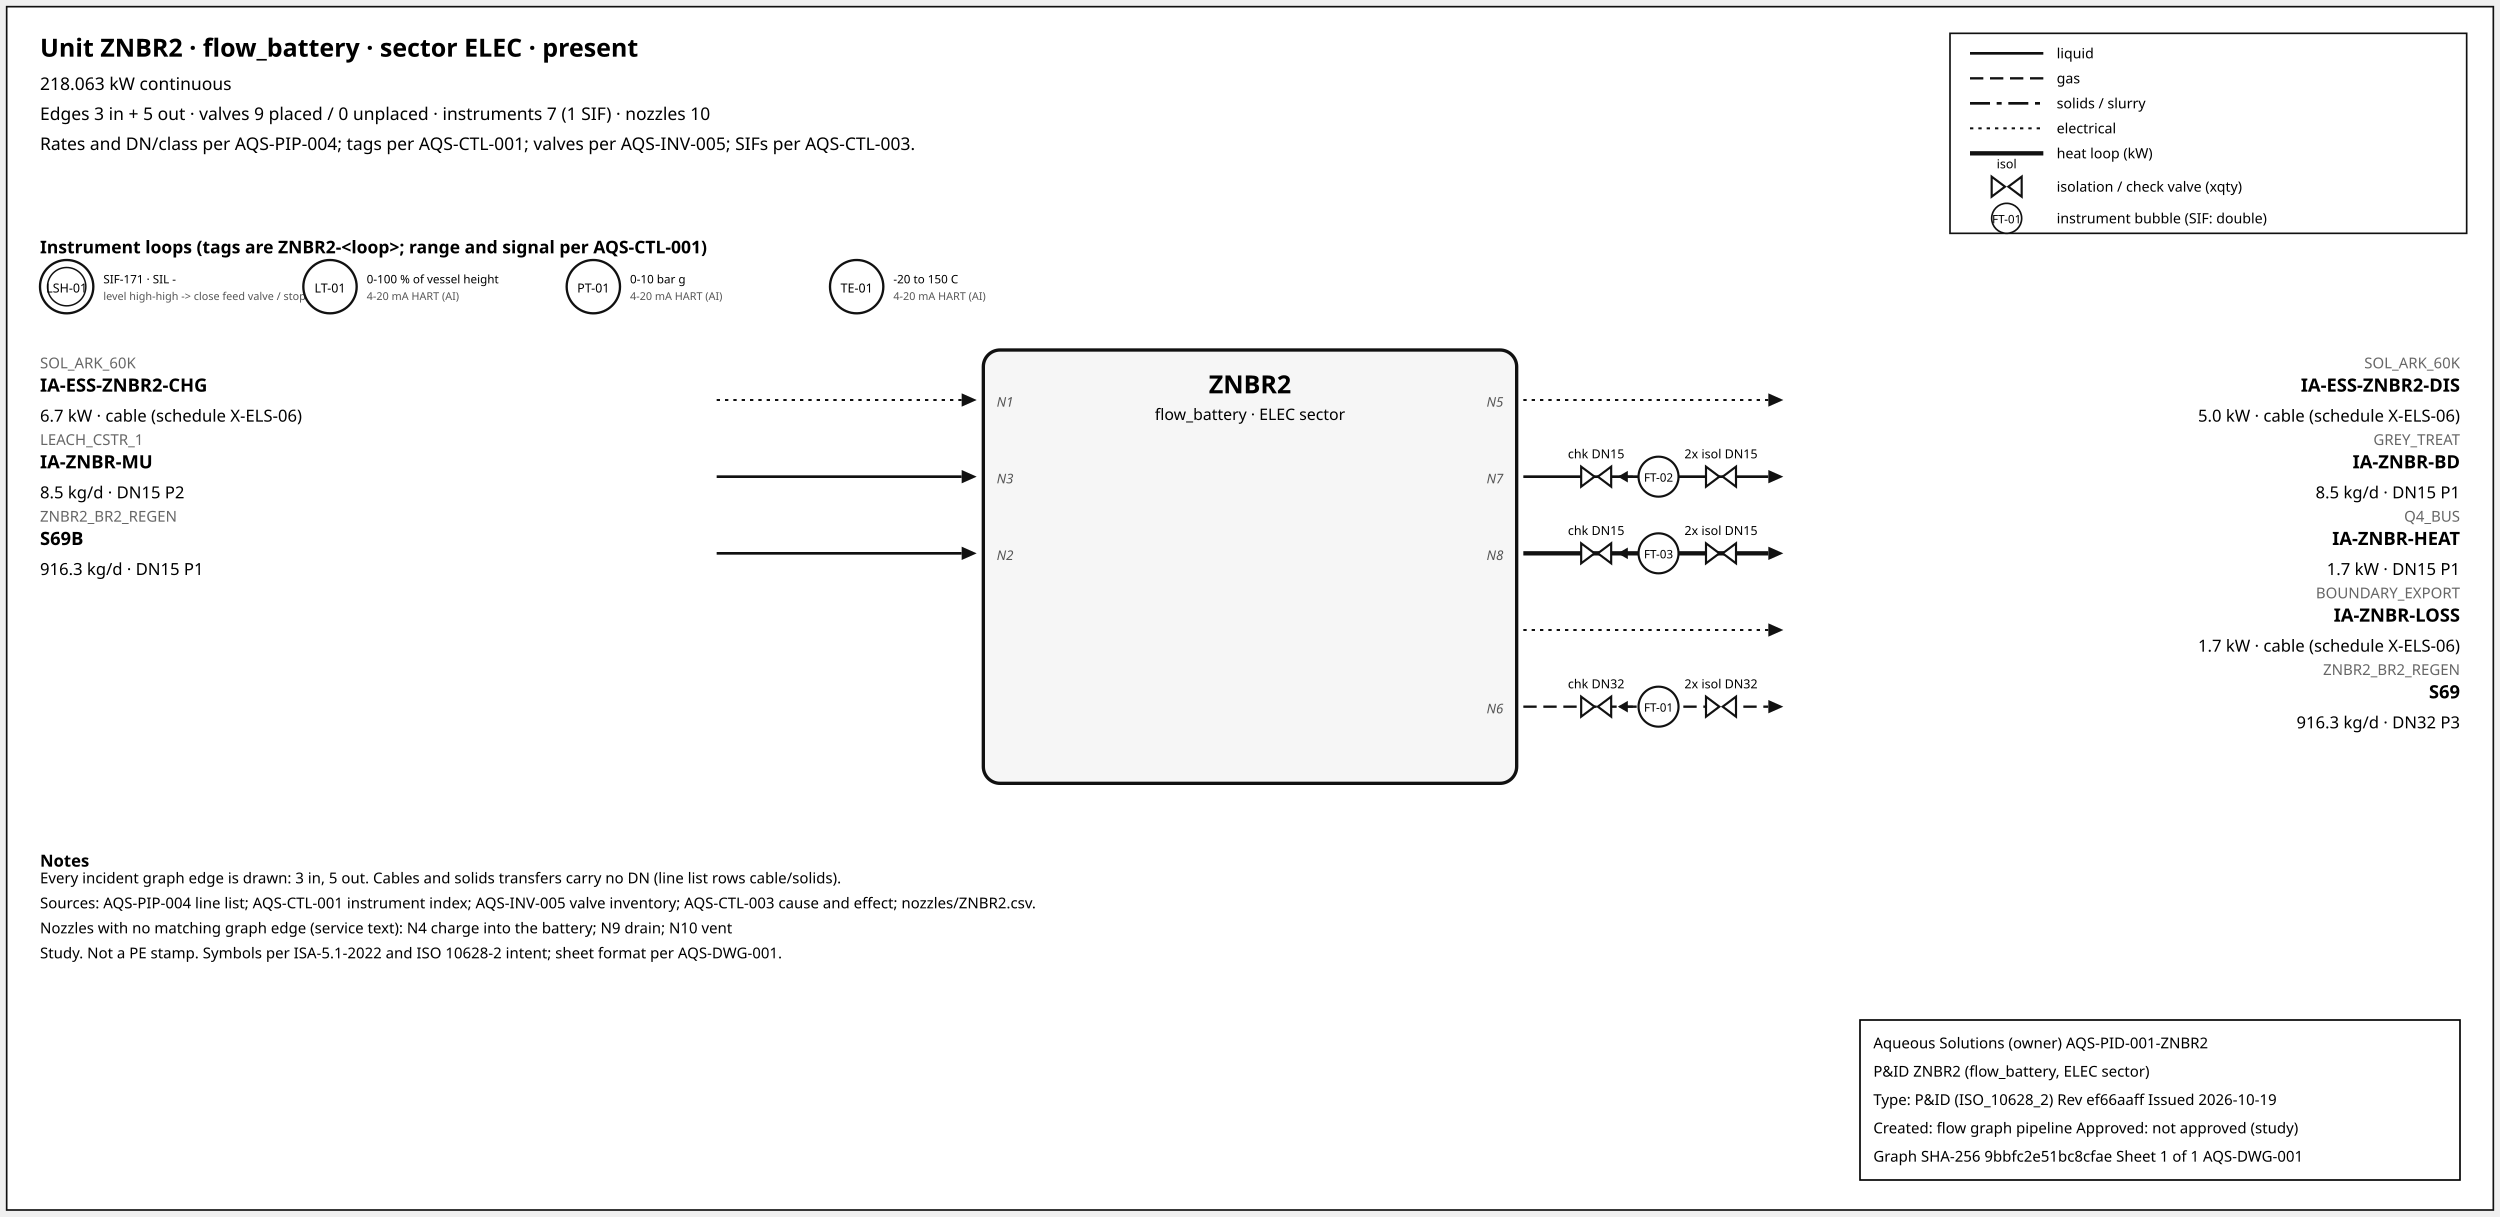
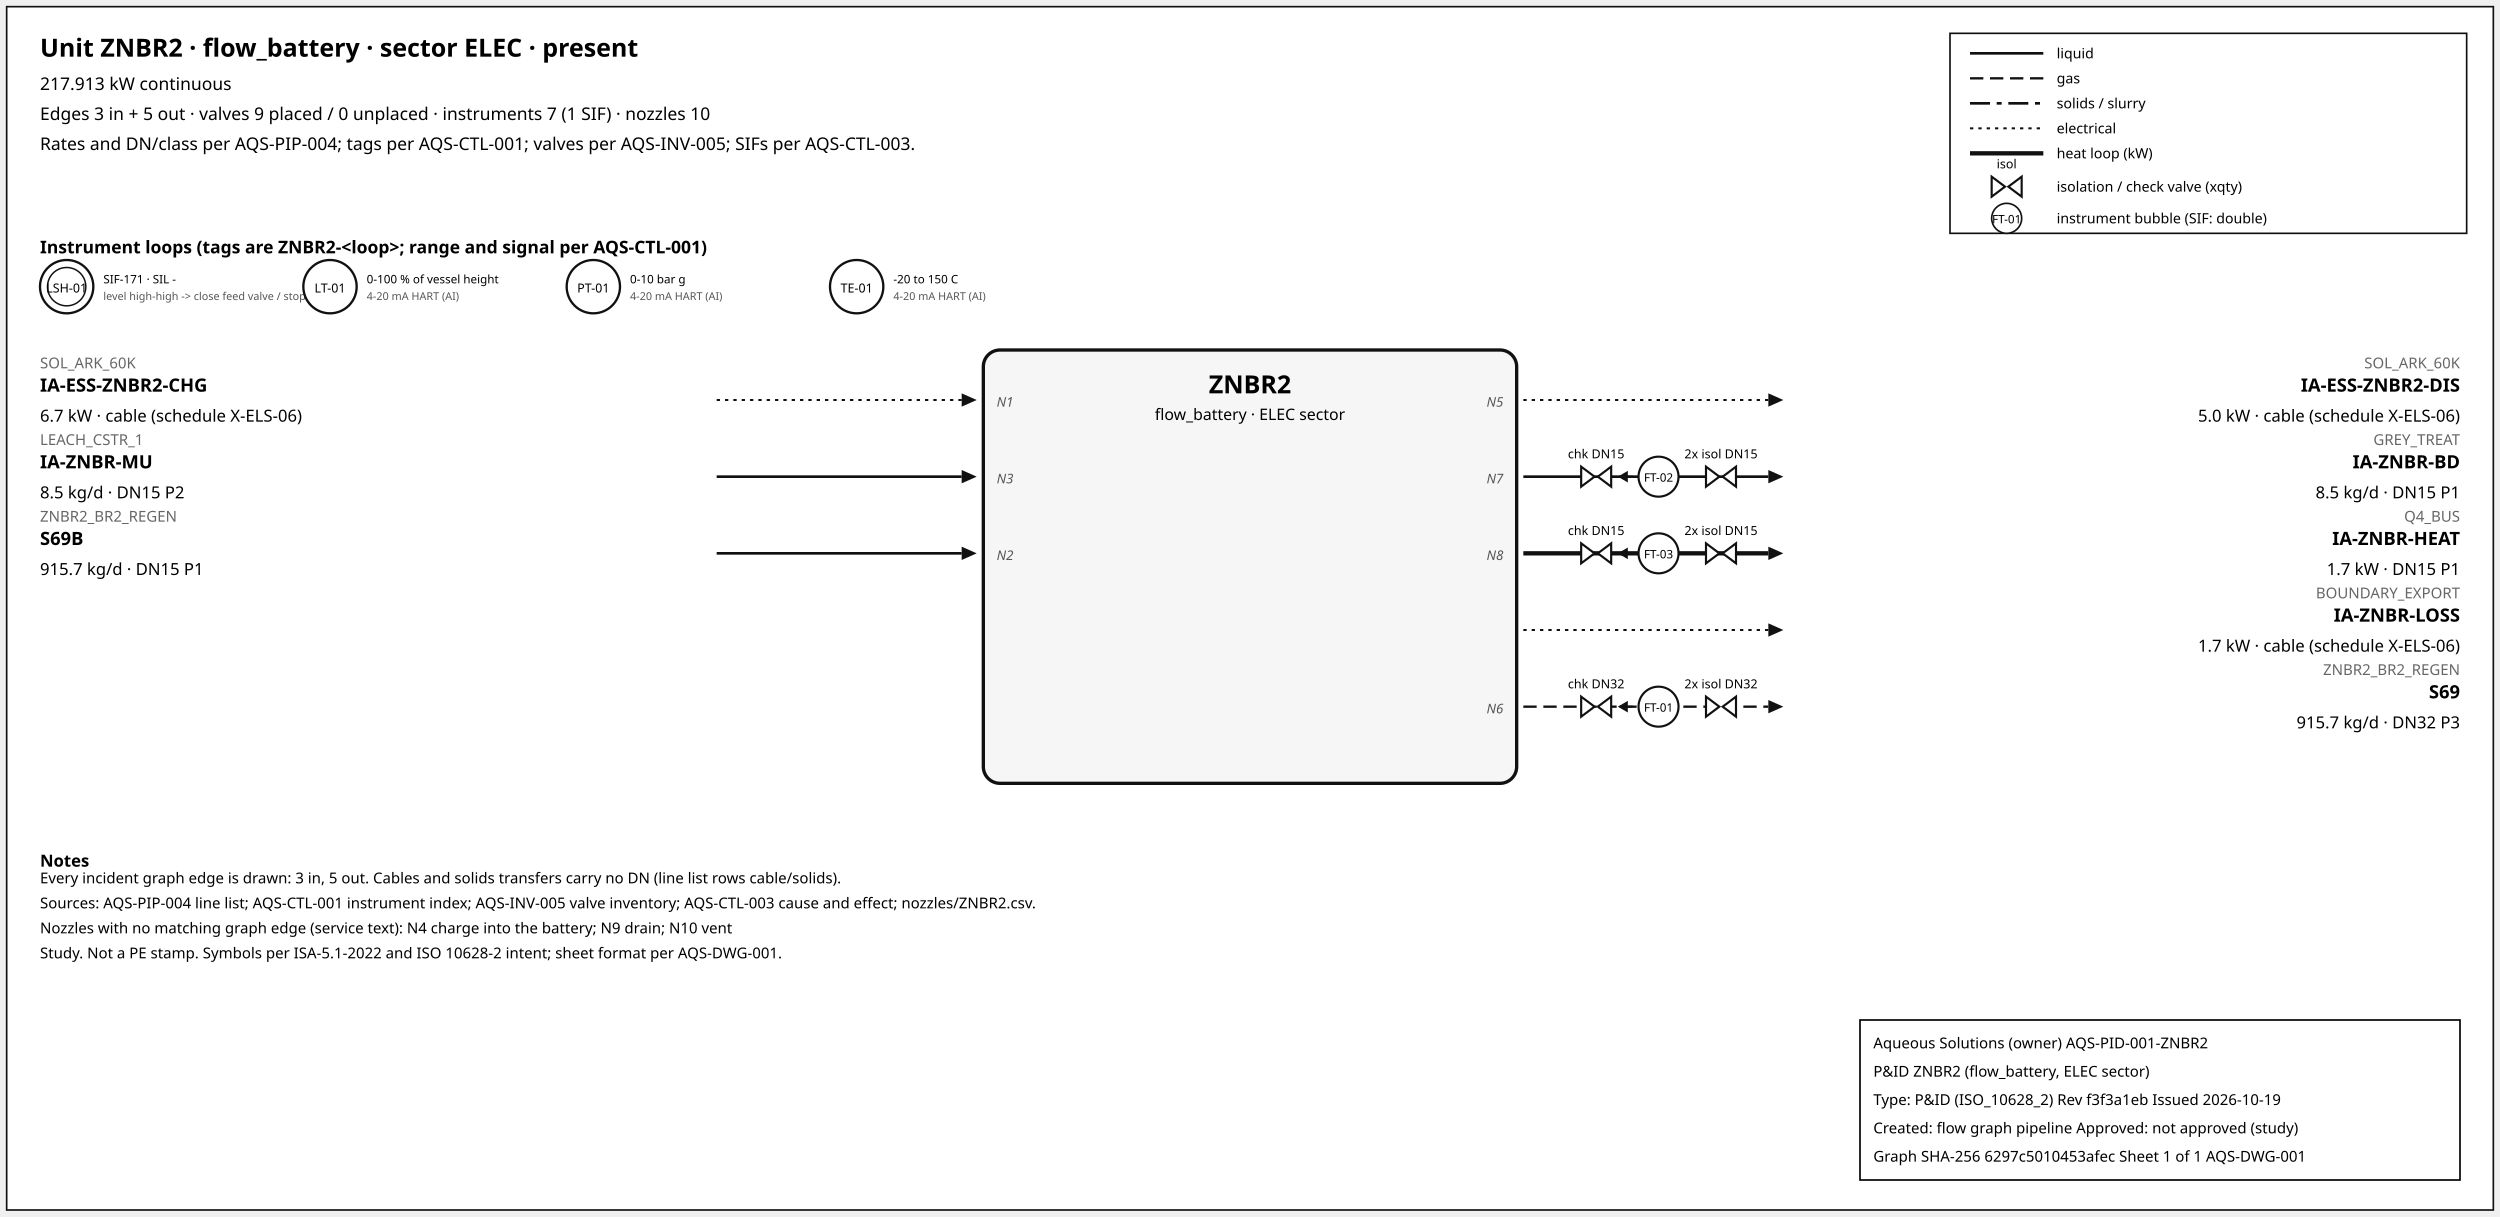
<svg xmlns="http://www.w3.org/2000/svg" width="1500" height="730" font-family="sans-serif">
  <rect x="4" y="4" width="1492" height="722" fill="white" stroke="#111" />
  <text x="24" y="34" font-size="15" font-weight="600">Unit ZNBR2 · flow_battery · sector ELEC · present</text>
-   <text x="24" y="54" font-size="10.5">218.063 kW continuous</text>
+   <text x="24" y="54" font-size="10.5">217.913 kW continuous</text>
  <text x="24" y="72" font-size="10.5">Edges 3 in + 5 out · valves 9 placed / 0 unplaced · instruments 7 (1 SIF) · nozzles 10</text>
  <text x="24" y="90" font-size="10.5">Rates and DN/class per AQS-PIP-004; tags per AQS-CTL-001; valves per AQS-INV-005; SIFs per AQS-CTL-003.</text>
  <rect x="1170" y="20" width="310" height="120" fill="white" stroke="#111" />
  <line x1="1182" y1="32" x2="1226" y2="32" stroke="#111" stroke-width="1.6" />
  <text x="1234" y="35" font-size="8.5">liquid</text>
  <line x1="1182" y1="47" x2="1226" y2="47" stroke="#111" stroke-width="1.4" stroke-dasharray="8,4" />
  <text x="1234" y="50" font-size="8.5">gas</text>
  <line x1="1182" y1="62" x2="1226" y2="62" stroke="#111" stroke-width="1.6" stroke-dasharray="12,4,3,4" />
  <text x="1234" y="65" font-size="8.5">solids / slurry</text>
  <line x1="1182" y1="77" x2="1226" y2="77" stroke="#111" stroke-width="1.2" stroke-dasharray="2,3" />
  <text x="1234" y="80" font-size="8.5">electrical</text>
  <line x1="1182" y1="92" x2="1226" y2="92" stroke="#111" stroke-width="2.6" />
  <text x="1234" y="95" font-size="8.5">heat loop (kW)</text>
  <path d="M 1195.0,106 L 1203.0,112 L 1195.0,118 Z M 1213.0,106 L 1205.0,112 L 1213.0,118 Z" fill="white" stroke="#111" stroke-width="1.3" />
  <text x="1204.0" y="101.0" font-size="7.5" text-anchor="middle">isol</text>
  <text x="1234" y="115" font-size="8.5">isolation / check valve (xqty)</text>
  <circle cx="1204" cy="131" r="9" fill="white" stroke="#111" />
  <text x="1204" y="134" font-size="7" text-anchor="middle">FT-01</text>
  <text x="1234" y="134" font-size="8.5">instrument bubble (SIF: double)</text>
  <text x="24" y="152" font-size="10.5" font-weight="600">Instrument loops (tags are ZNBR2-&lt;loop&gt;; range and signal per AQS-CTL-001)</text>
  <circle cx="40" cy="172" r="16" fill="white" stroke="#111" stroke-width="1.4" />
  <circle cx="40" cy="172" r="11.5" fill="none" stroke="#111" stroke-width="0.9" />
  <text x="40" y="175.5" font-size="7.5" text-anchor="middle">LSH-01</text>
  <text x="62" y="170" font-size="7">SIF-171 · SIL -</text>
  <text x="62" y="180" font-size="6.5" fill="#555">level high-high -&gt; close feed valve / stop f</text>
  <circle cx="198" cy="172" r="16" fill="white" stroke="#111" stroke-width="1.4" />
  <text x="198" y="175.5" font-size="7.5" text-anchor="middle">LT-01</text>
  <text x="220" y="170" font-size="7">0-100 % of vessel height</text>
  <text x="220" y="180" font-size="6.5" fill="#555">4-20 mA HART (AI)</text>
  <circle cx="356" cy="172" r="16" fill="white" stroke="#111" stroke-width="1.4" />
  <text x="356" y="175.5" font-size="7.5" text-anchor="middle">PT-01</text>
  <text x="378" y="170" font-size="7">0-10 bar g</text>
  <text x="378" y="180" font-size="6.5" fill="#555">4-20 mA HART (AI)</text>
  <circle cx="514" cy="172" r="16" fill="white" stroke="#111" stroke-width="1.4" />
  <text x="514" y="175.5" font-size="7.5" text-anchor="middle">TE-01</text>
  <text x="536" y="170" font-size="7">-20 to 150 C</text>
  <text x="536" y="180" font-size="6.5" fill="#555">4-20 mA HART (AI)</text>
  <rect x="590" y="210" width="320" height="260" rx="10" fill="#f6f6f6" stroke="#111" stroke-width="2" />
  <text x="750.0" y="236" font-size="15" font-weight="700" text-anchor="middle">ZNBR2</text>
  <text x="750.0" y="252" font-size="9.5" text-anchor="middle">flow_battery · ELEC sector</text>
  <line x1="430" y1="240" x2="577" y2="240" stroke="#111" stroke-width="1.2" stroke-dasharray="2,3" class="edge-in" />
  <polygon points="586,240 577,236 577,244" fill="#111" />
  <text x="24" y="221" font-size="9" fill="#666" text-anchor="start">SOL_ARK_60K</text>
  <text x="24" y="235" font-size="11" font-weight="600" text-anchor="start">IA-ESS-ZNBR2-CHG</text>
  <text x="24" y="253" font-size="10" text-anchor="start">6.7 kW · cable (schedule X-ELS-06)</text>
  <text x="598" y="244" font-size="8" font-style="italic" fill="#555" text-anchor="start">N1</text>
  <line x1="430" y1="286" x2="577" y2="286" stroke="#111" stroke-width="1.6" class="edge-in" />
  <polygon points="586,286 577,282 577,290" fill="#111" />
  <text x="24" y="267" font-size="9" fill="#666" text-anchor="start">LEACH_CSTR_1</text>
  <text x="24" y="281" font-size="11" font-weight="600" text-anchor="start">IA-ZNBR-MU</text>
  <text x="24" y="299" font-size="10" text-anchor="start">8.5 kg/d · DN15 P2</text>
  <text x="598" y="290" font-size="8" font-style="italic" fill="#555" text-anchor="start">N3</text>
  <line x1="430" y1="332" x2="577" y2="332" stroke="#111" stroke-width="1.6" class="edge-in" />
  <polygon points="586,332 577,328 577,336" fill="#111" />
  <text x="24" y="313" font-size="9" fill="#666" text-anchor="start">ZNBR2_BR2_REGEN</text>
  <text x="24" y="327" font-size="11" font-weight="600" text-anchor="start">S69B</text>
-   <text x="24" y="345" font-size="10" text-anchor="start">916.3 kg/d · DN15 P1</text>
+   <text x="24" y="345" font-size="10" text-anchor="start">915.7 kg/d · DN15 P1</text>
  <text x="598" y="336" font-size="8" font-style="italic" fill="#555" text-anchor="start">N2</text>
  <line x1="914" y1="240" x2="1061" y2="240" stroke="#111" stroke-width="1.2" stroke-dasharray="2,3" class="edge-out" />
  <polygon points="1070,240 1061,236 1061,244" fill="#111" />
  <text x="1476" y="221" font-size="9" fill="#666" text-anchor="end">SOL_ARK_60K</text>
  <text x="1476" y="235" font-size="11" font-weight="600" text-anchor="end">IA-ESS-ZNBR2-DIS</text>
  <text x="1476" y="253" font-size="10" text-anchor="end">5.0 kW · cable (schedule X-ELS-06)</text>
  <text x="902" y="244" font-size="8" font-style="italic" fill="#555" text-anchor="end">N5</text>
  <line x1="914" y1="286" x2="1061" y2="286" stroke="#111" stroke-width="1.6" class="edge-out" />
  <polygon points="1070,286 1061,282 1061,290" fill="#111" />
  <text x="1476" y="267" font-size="9" fill="#666" text-anchor="end">GREY_TREAT</text>
  <text x="1476" y="281" font-size="11" font-weight="600" text-anchor="end">IA-ZNBR-BD</text>
  <text x="1476" y="299" font-size="10" text-anchor="end">8.5 kg/d · DN15 P1</text>
  <text x="902" y="290" font-size="8" font-style="italic" fill="#555" text-anchor="end">N7</text>
  <line x1="979.7" y1="286" x2="971.7" y2="286" stroke="#111" stroke-width="1.2" />
  <polygon points="970.7,286 976.7,282.5 976.7,289.5" fill="#111" />
  <path d="M 948.7,280 L 956.7,286 L 948.7,292 Z M 966.7,280 L 958.7,286 L 966.7,292 Z" fill="white" stroke="#111" stroke-width="1.3" />
  <text x="957.7" y="275.0" font-size="7.5" text-anchor="middle">chk DN15</text>
  <path d="M 1023.6,280 L 1031.6,286 L 1023.6,292 Z M 1041.6,280 L 1033.6,286 L 1041.6,292 Z" fill="white" stroke="#111" stroke-width="1.3" />
  <text x="1032.6" y="275.0" font-size="7.5" text-anchor="middle">2x isol DN15</text>
  <circle cx="995.12" cy="286" r="12" fill="white" stroke="#111" stroke-width="1.3" />
  <text x="995.12" y="289" font-size="7" text-anchor="middle">FT-02</text>
  <line x1="914" y1="332" x2="1061" y2="332" stroke="#111" stroke-width="2.6" class="edge-out" />
  <polygon points="1070,332 1061,328 1061,336" fill="#111" />
  <text x="1476" y="313" font-size="9" fill="#666" text-anchor="end">Q4_BUS</text>
  <text x="1476" y="327" font-size="11" font-weight="600" text-anchor="end">IA-ZNBR-HEAT</text>
  <text x="1476" y="345" font-size="10" text-anchor="end">1.7 kW · DN15 P1</text>
  <text x="902" y="336" font-size="8" font-style="italic" fill="#555" text-anchor="end">N8</text>
  <line x1="979.7" y1="332" x2="971.7" y2="332" stroke="#111" stroke-width="1.2" />
  <polygon points="970.7,332 976.7,328.5 976.7,335.5" fill="#111" />
  <path d="M 948.7,326 L 956.7,332 L 948.7,338 Z M 966.7,326 L 958.7,332 L 966.7,338 Z" fill="white" stroke="#111" stroke-width="1.3" />
  <text x="957.7" y="321.0" font-size="7.5" text-anchor="middle">chk DN15</text>
  <path d="M 1023.6,326 L 1031.6,332 L 1023.6,338 Z M 1041.6,326 L 1033.6,332 L 1041.6,338 Z" fill="white" stroke="#111" stroke-width="1.3" />
  <text x="1032.6" y="321.0" font-size="7.5" text-anchor="middle">2x isol DN15</text>
  <circle cx="995.12" cy="332" r="12" fill="white" stroke="#111" stroke-width="1.3" />
  <text x="995.12" y="335" font-size="7" text-anchor="middle">FT-03</text>
  <line x1="914" y1="378" x2="1061" y2="378" stroke="#111" stroke-width="1.2" stroke-dasharray="2,3" class="edge-out" />
  <polygon points="1070,378 1061,374 1061,382" fill="#111" />
  <text x="1476" y="359" font-size="9" fill="#666" text-anchor="end">BOUNDARY_EXPORT</text>
  <text x="1476" y="373" font-size="11" font-weight="600" text-anchor="end">IA-ZNBR-LOSS</text>
  <text x="1476" y="391" font-size="10" text-anchor="end">1.7 kW · cable (schedule X-ELS-06)</text>
  <line x1="914" y1="424" x2="1061" y2="424" stroke="#111" stroke-width="1.4" stroke-dasharray="8,4" class="edge-out" />
  <polygon points="1070,424 1061,420 1061,428" fill="#111" />
  <text x="1476" y="405" font-size="9" fill="#666" text-anchor="end">ZNBR2_BR2_REGEN</text>
  <text x="1476" y="419" font-size="11" font-weight="600" text-anchor="end">S69</text>
-   <text x="1476" y="437" font-size="10" text-anchor="end">916.3 kg/d · DN32 P3</text>
+   <text x="1476" y="437" font-size="10" text-anchor="end">915.7 kg/d · DN32 P3</text>
  <text x="902" y="428" font-size="8" font-style="italic" fill="#555" text-anchor="end">N6</text>
  <line x1="979.7" y1="424" x2="971.7" y2="424" stroke="#111" stroke-width="1.2" />
  <polygon points="970.7,424 976.7,420.5 976.7,427.5" fill="#111" />
  <path d="M 948.7,418 L 956.7,424 L 948.7,430 Z M 966.7,418 L 958.7,424 L 966.7,430 Z" fill="white" stroke="#111" stroke-width="1.3" />
  <text x="957.7" y="413.0" font-size="7.5" text-anchor="middle">chk DN32</text>
  <path d="M 1023.6,418 L 1031.6,424 L 1023.6,430 Z M 1041.6,418 L 1033.6,424 L 1041.6,430 Z" fill="white" stroke="#111" stroke-width="1.3" />
  <text x="1032.6" y="413.0" font-size="7.5" text-anchor="middle">2x isol DN32</text>
  <circle cx="995.12" cy="424" r="12" fill="white" stroke="#111" stroke-width="1.3" />
  <text x="995.12" y="427" font-size="7" text-anchor="middle">FT-01</text>
  <text x="24" y="520" font-size="10" font-weight="600">Notes</text>
  <text x="24" y="530" font-size="9">Every incident graph edge is drawn: 3 in, 5 out. Cables and solids transfers carry no DN (line list rows cable/solids).</text>
  <text x="24" y="545" font-size="9">Sources: AQS-PIP-004 line list; AQS-CTL-001 instrument index; AQS-INV-005 valve inventory; AQS-CTL-003 cause and effect; nozzles/ZNBR2.csv.</text>
  <text x="24" y="560" font-size="9">Nozzles with no matching graph edge (service text): N4 charge into the battery; N9 drain; N10 vent</text>
  <text x="24" y="575" font-size="9">Study. Not a PE stamp. Symbols per ISA-5.1-2022 and ISO 10628-2 intent; sheet format per AQS-DWG-001.</text>
  <g id="aqs-title-block">
    <rect x="1116" y="612" width="360" height="96" fill="white" stroke="black" stroke-width="1" />
    <text x="1124" y="629" font-size="9">Aqueous Solutions (owner)   AQS-PID-001-ZNBR2</text>
    <text x="1124" y="646" font-size="9">P&amp;ID ZNBR2 (flow_battery, ELEC sector)</text>
-     <text x="1124" y="663" font-size="9">Type: P&amp;ID (ISO_10628_2)   Rev ef66aaff   Issued 2026-10-19</text>
+     <text x="1124" y="663" font-size="9">Type: P&amp;ID (ISO_10628_2)   Rev f3f3a1eb   Issued 2026-10-19</text>
    <text x="1124" y="680" font-size="9">Created: flow graph pipeline   Approved: not approved (study)</text>
-     <text x="1124" y="697" font-size="9">Graph SHA-256 9bbfc2e51bc8cfae   Sheet 1 of 1   AQS-DWG-001</text>
+     <text x="1124" y="697" font-size="9">Graph SHA-256 6297c5010453afec   Sheet 1 of 1   AQS-DWG-001</text>
  </g>
</svg>
